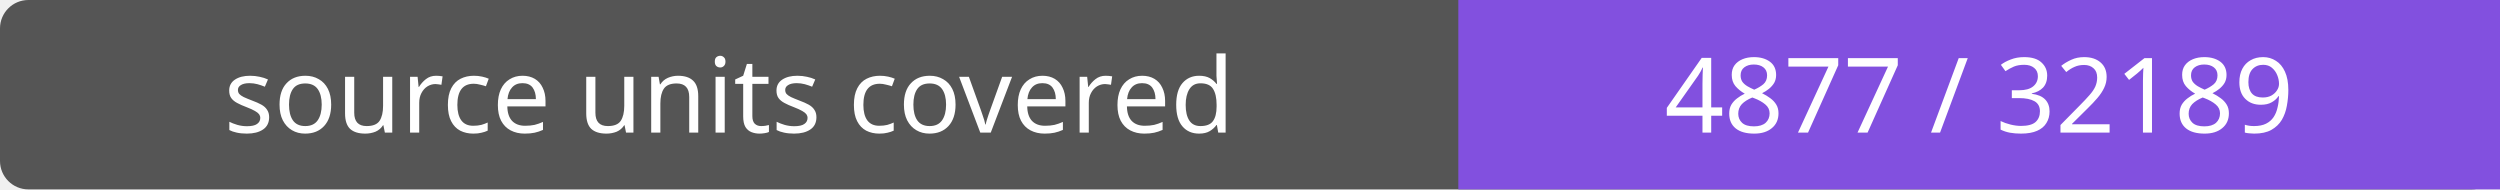
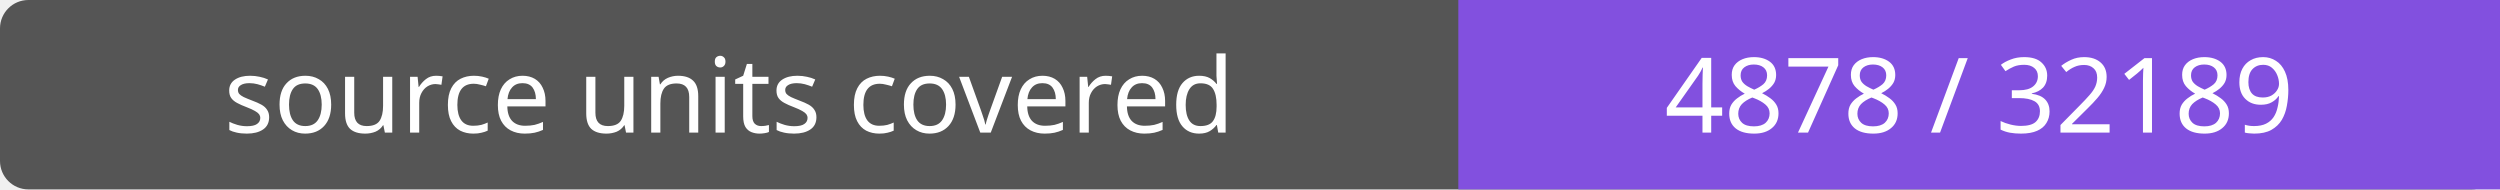
- <svg xmlns="http://www.w3.org/2000/svg" width="264" height="20" role="img" aria-label="source units covered: 4877 / 32189">
+ <svg xmlns="http://www.w3.org/2000/svg" width="264" height="20" role="img" aria-label="source units covered: 4878 / 32189">
  <rect width="264" height="20" rx="3" fill="#555" />
  <path fill="#8250df" d="M154 0h110v20H154z" />
  <g fill="#fff" text-anchor="middle" font-family="Verdana,sans-serif" font-size="11">
    <text x="77.0" y="14">source units covered</text>
-     <text x="209.0" y="14">4877 / 32189</text>
+     <text x="209.0" y="14">4878 / 32189</text>
  </g>
</svg>
